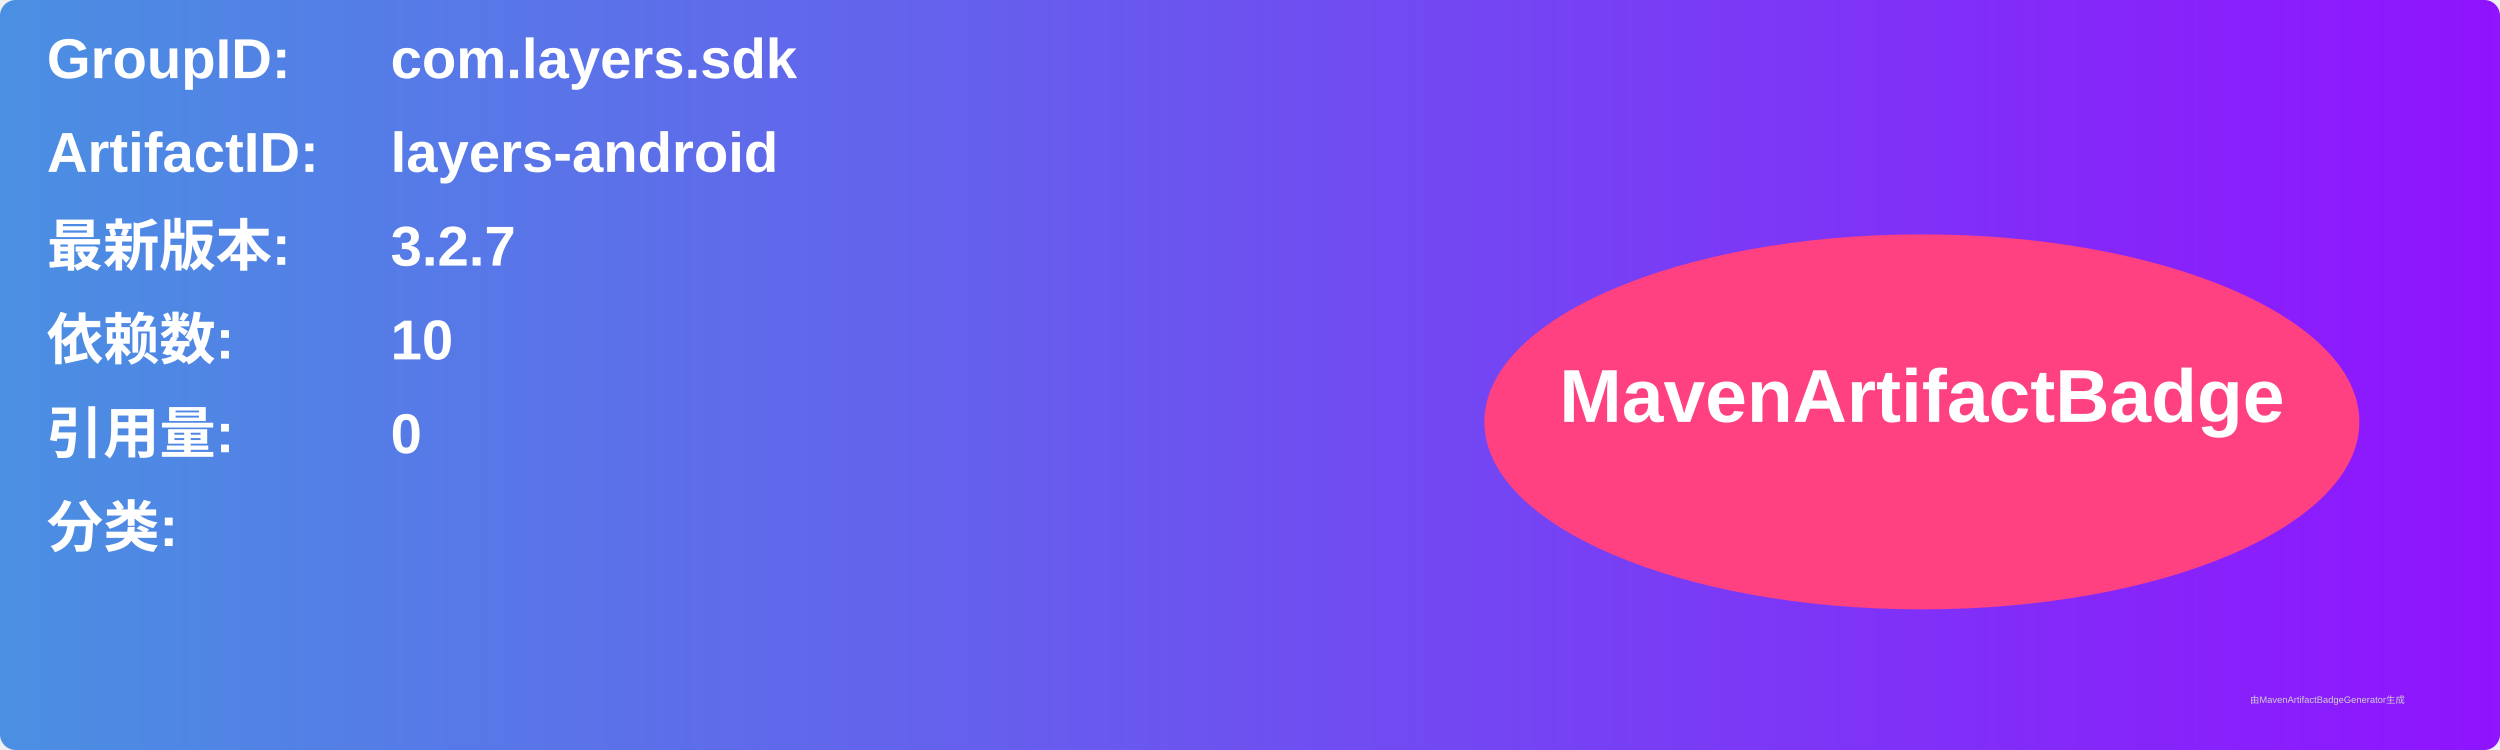
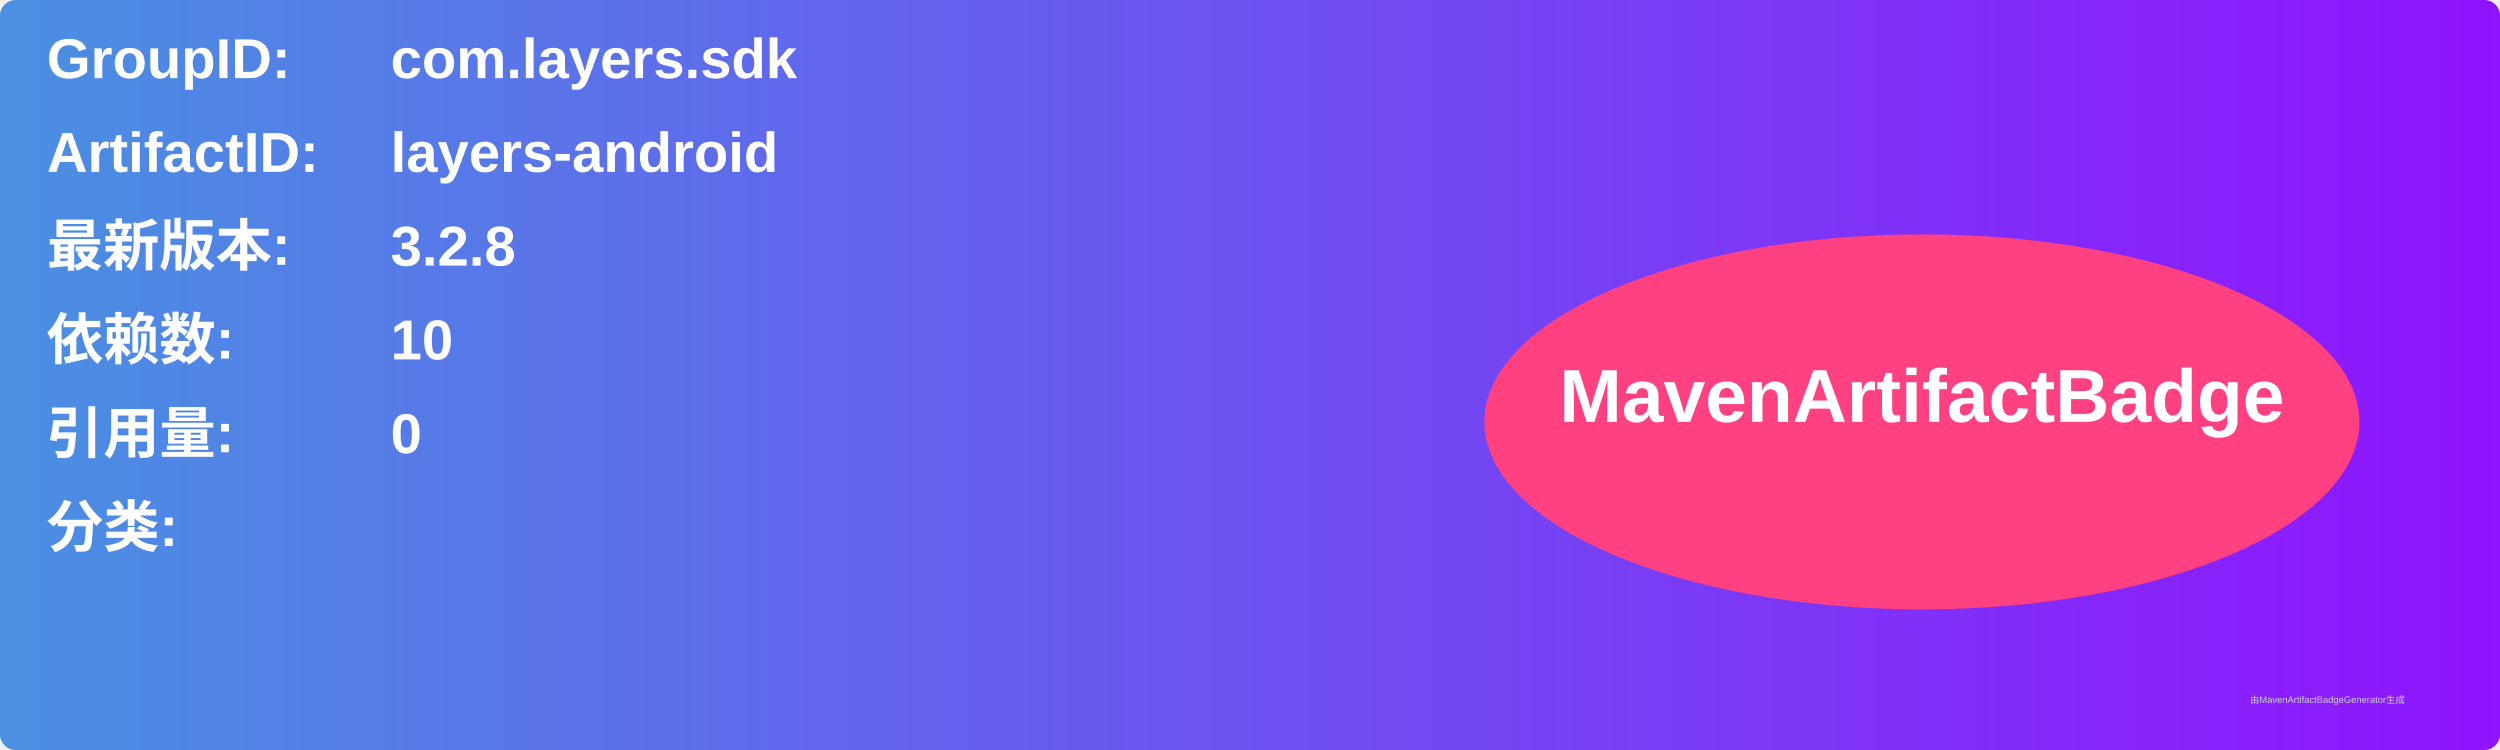
<svg xmlns="http://www.w3.org/2000/svg" width="800" height="240" viewBox="0 0 800 240">
  <linearGradient id="grad" x1="0%" y1="0%" x2="100%" y2="0%">
    <stop offset="0%" stop-color="#4a90e2" />
    <stop offset="100%" stop-color="#9013fe" />
  </linearGradient>
  <rect width="100%" height="100%" rx="5" ry="5" fill="url(#grad)" />
  <g transform="translate(15, 15)">
    <text x="0" y="10" font-family="Arial" font-size="18" fill="white" font-weight="bold" width="260">GroupID:</text>
    <text x="110" y="10" font-family="Arial" font-size="18" fill="white" font-weight="bold" width="460">com.layers.sdk</text>
    <text x="0" y="40" font-family="Arial" font-size="18" fill="white" font-weight="bold" width="260">ArtifactID:</text>
    <text x="110" y="40" font-family="Arial" font-size="18" fill="white" font-weight="bold" width="460">layers-android</text>
    <text x="0" y="70" font-family="Arial" font-size="18" fill="white" font-weight="bold">最新版本:</text>
    <text x="110" y="70" font-family="Arial" font-size="18" fill="white" font-weight="bold">
-       <tspan font-weight="bold">3.2.7</tspan>
+       <tspan font-weight="bold">3.2.8</tspan>
    </text>
    <text x="0" y="100" font-family="Arial" font-size="18" fill="white" font-weight="bold">依赖数: </text>
    <text x="110" y="100" font-family="Arial" font-size="18" fill="white">
      <tspan font-weight="bold">10</tspan>
    </text>
    <text x="0" y="130" font-family="Arial" font-size="18" fill="white" font-weight="bold">引用量: </text>
    <text x="110" y="130" font-family="Arial" font-size="18" fill="white">
      <tspan font-weight="bold">0</tspan>
    </text>
    <text x="0" y="160" font-family="Arial" font-size="18" fill="white" font-weight="bold">分类:</text>
    <text x="10" y="190" font-family="Arial" font-size="10" fill="white">
      <tspan font-weight="bold" />
    </text>
    <ellipse cx="600" cy="120" rx="140" ry="60" fill="#ff4081" />
    <text x="600" y="120" text-anchor="middle" font-family="Arial" font-size="24" fill="white" font-weight="bold">MavenArtifactBadge</text>
  </g>
  <text x="720" y="225" font-family="Arial" font-size="3" fill="#d0d0d0">由MavenArtifactBadgeGenerator生成</text>
</svg>
